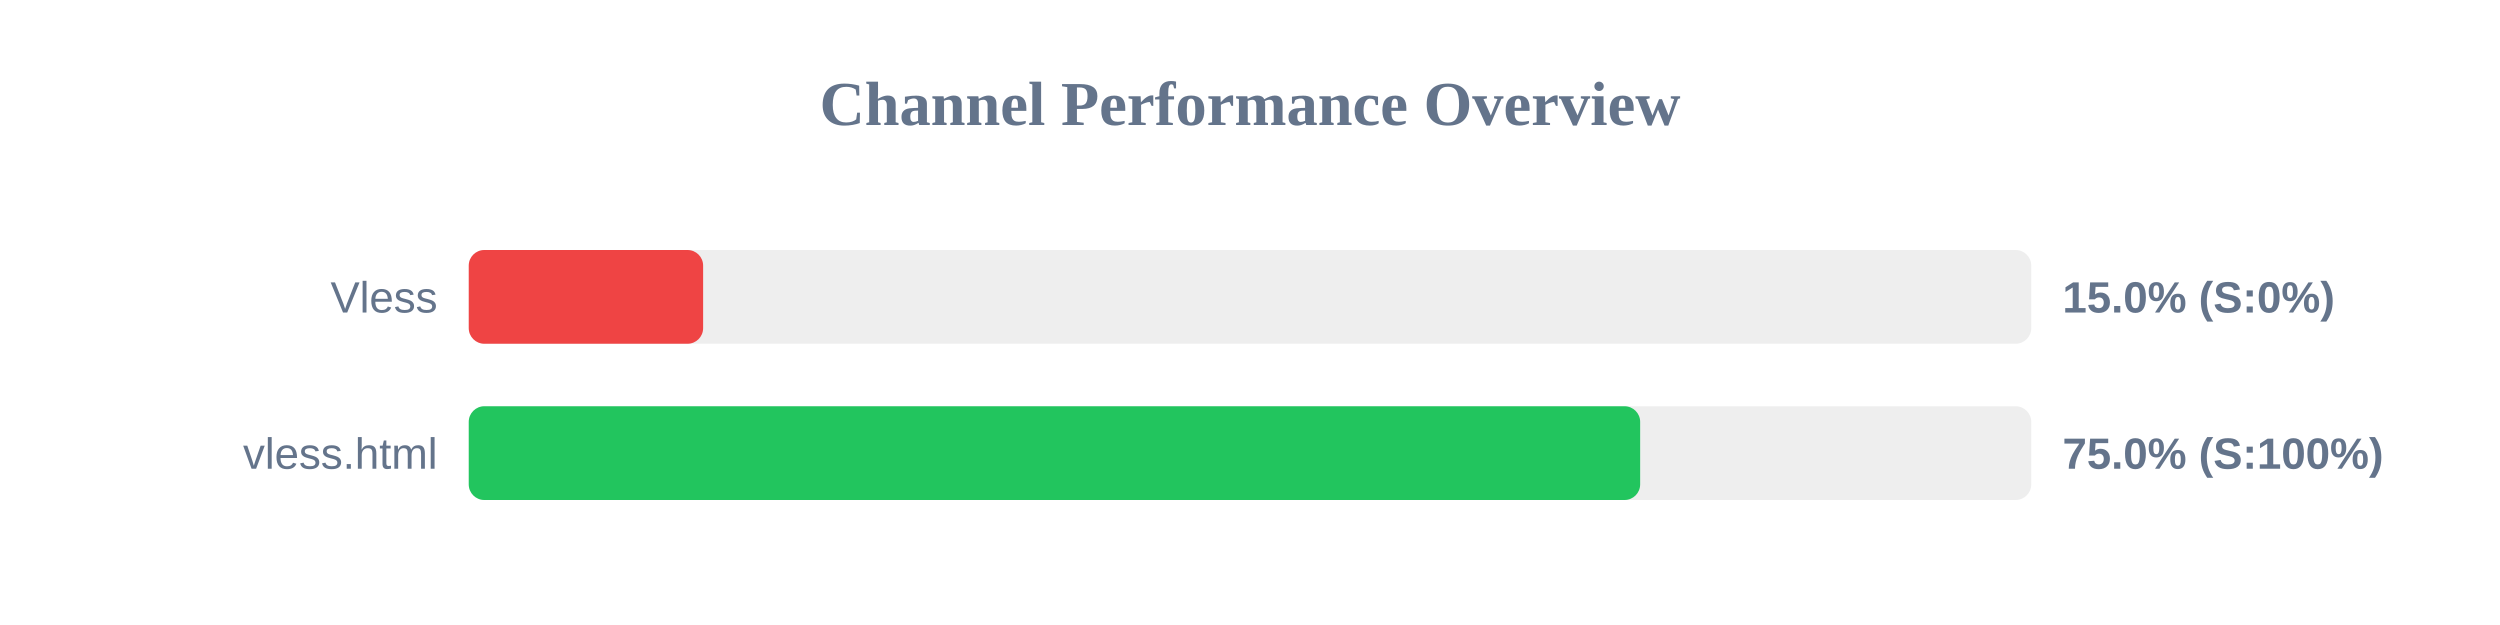
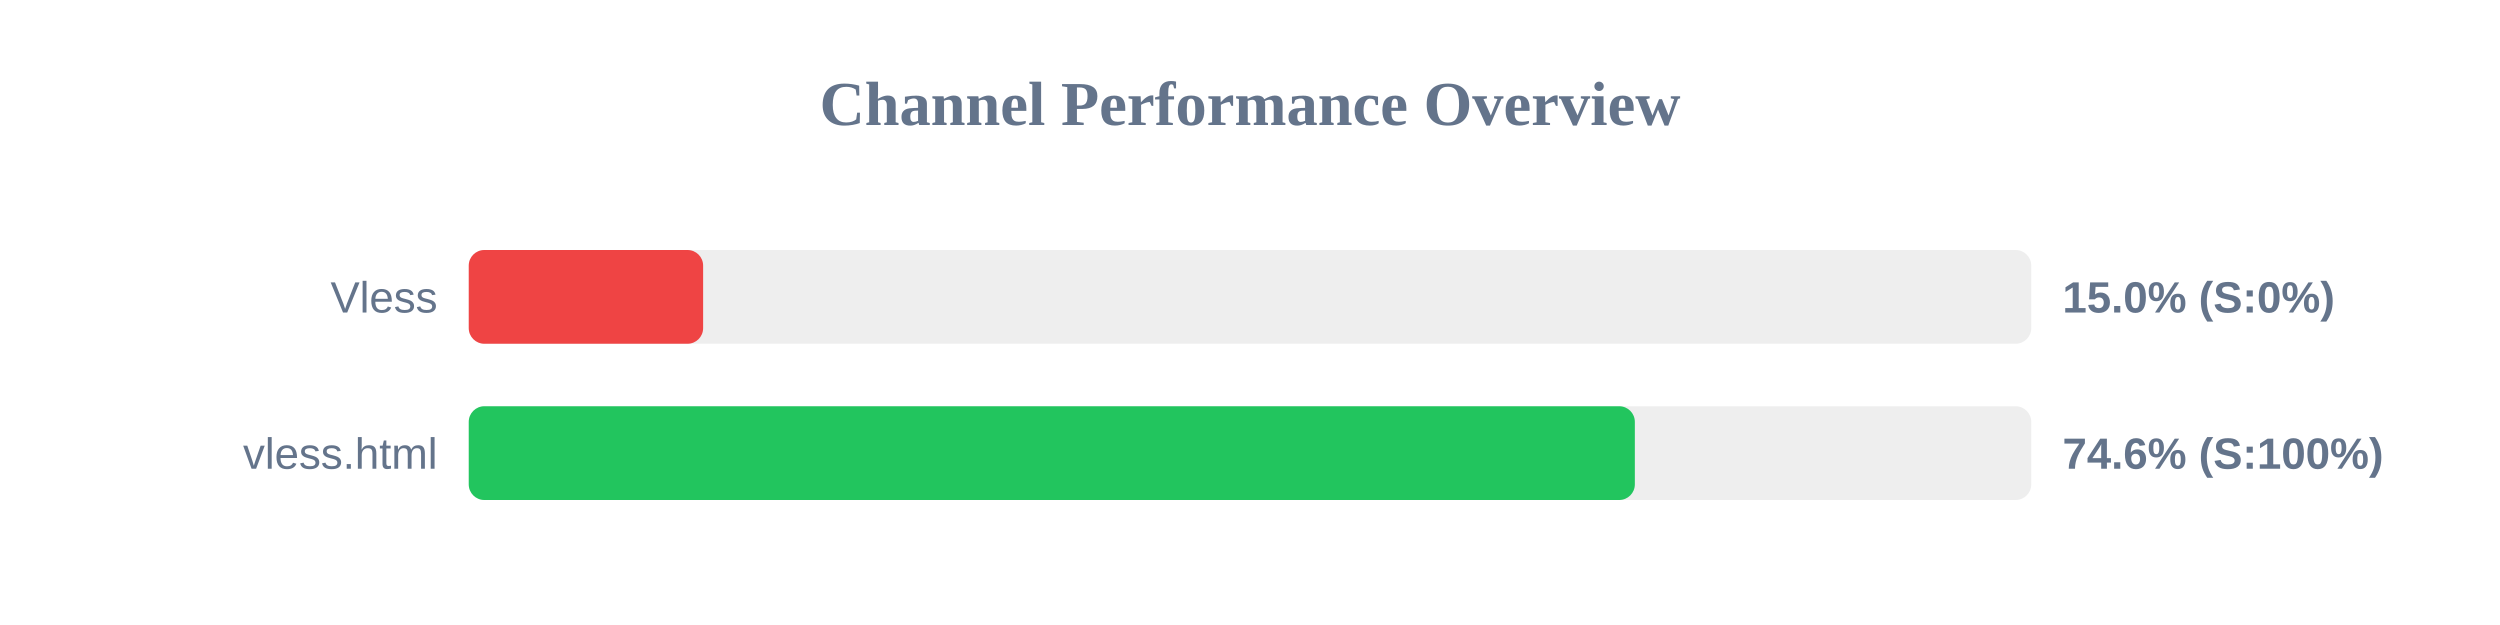
<svg xmlns="http://www.w3.org/2000/svg" width="800" height="200" version="1.1">
  <style>
        .row { font: 14px Arial; fill: #64748b; }
        .score { font: bold 14px Arial; fill: #64748b; }
    </style>
  <text x="400" y="40" text-anchor="middle" font-size="20px" font-weight="bold" fill="#64748b">Channel Performance Overview</text>
  <rect x="150" y="80" width="500" height="30" fill="#eee" rx="5" />
  <rect x="150" y="80" width="75.0" height="30" fill="#ef4444" rx="5" />
  <text x="140" y="100" text-anchor="end" class="row">Vless</text>
  <text x="660" y="100" text-anchor="start" class="score">15.0% (S:0%)</text>
  <rect x="150" y="130" width="500" height="30" fill="#eee" rx="5" />
-   <rect x="150" y="130" width="374.85" height="30" fill="#22c55e" rx="5" />
+   <rect x="150" y="130" width="373.15" height="30" fill="#22c55e" rx="5" />
  <text x="140" y="150" text-anchor="end" class="row">vless.html</text>
-   <text x="660" y="150" text-anchor="start" class="score">75.0% (S:100%)</text>
+   <text x="660" y="150" text-anchor="start" class="score">74.6% (S:100%)</text>
</svg>
